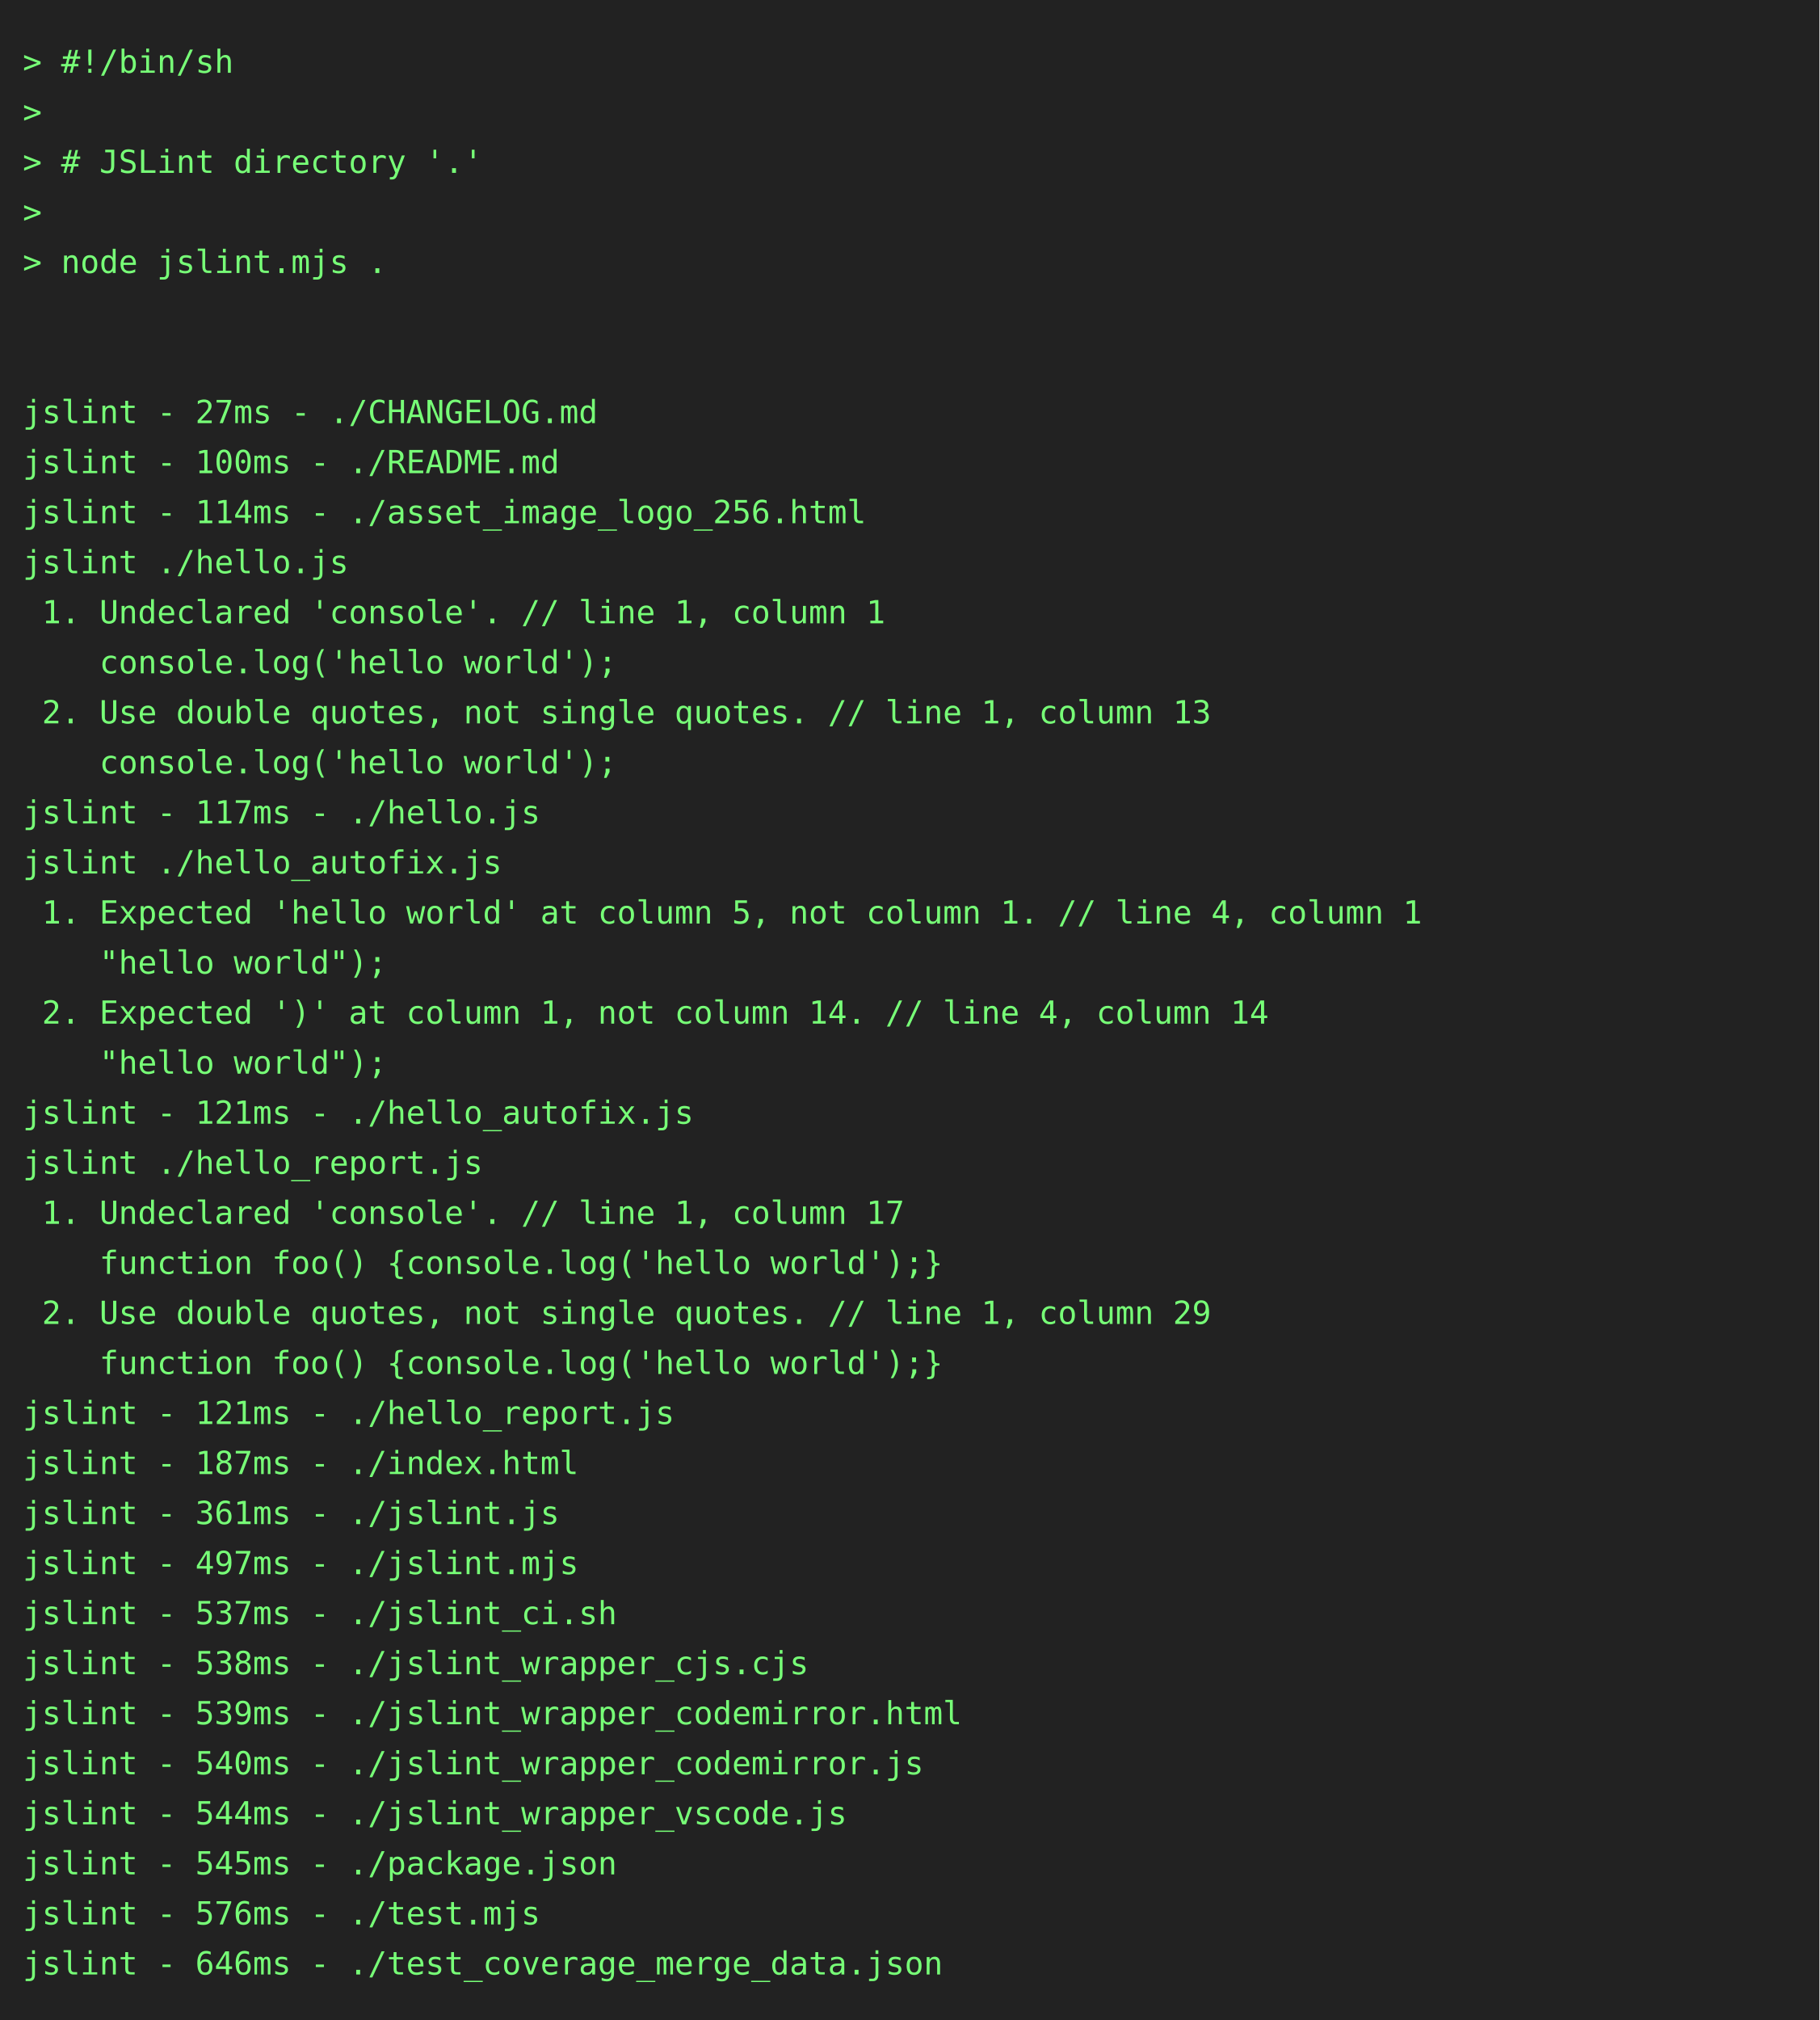
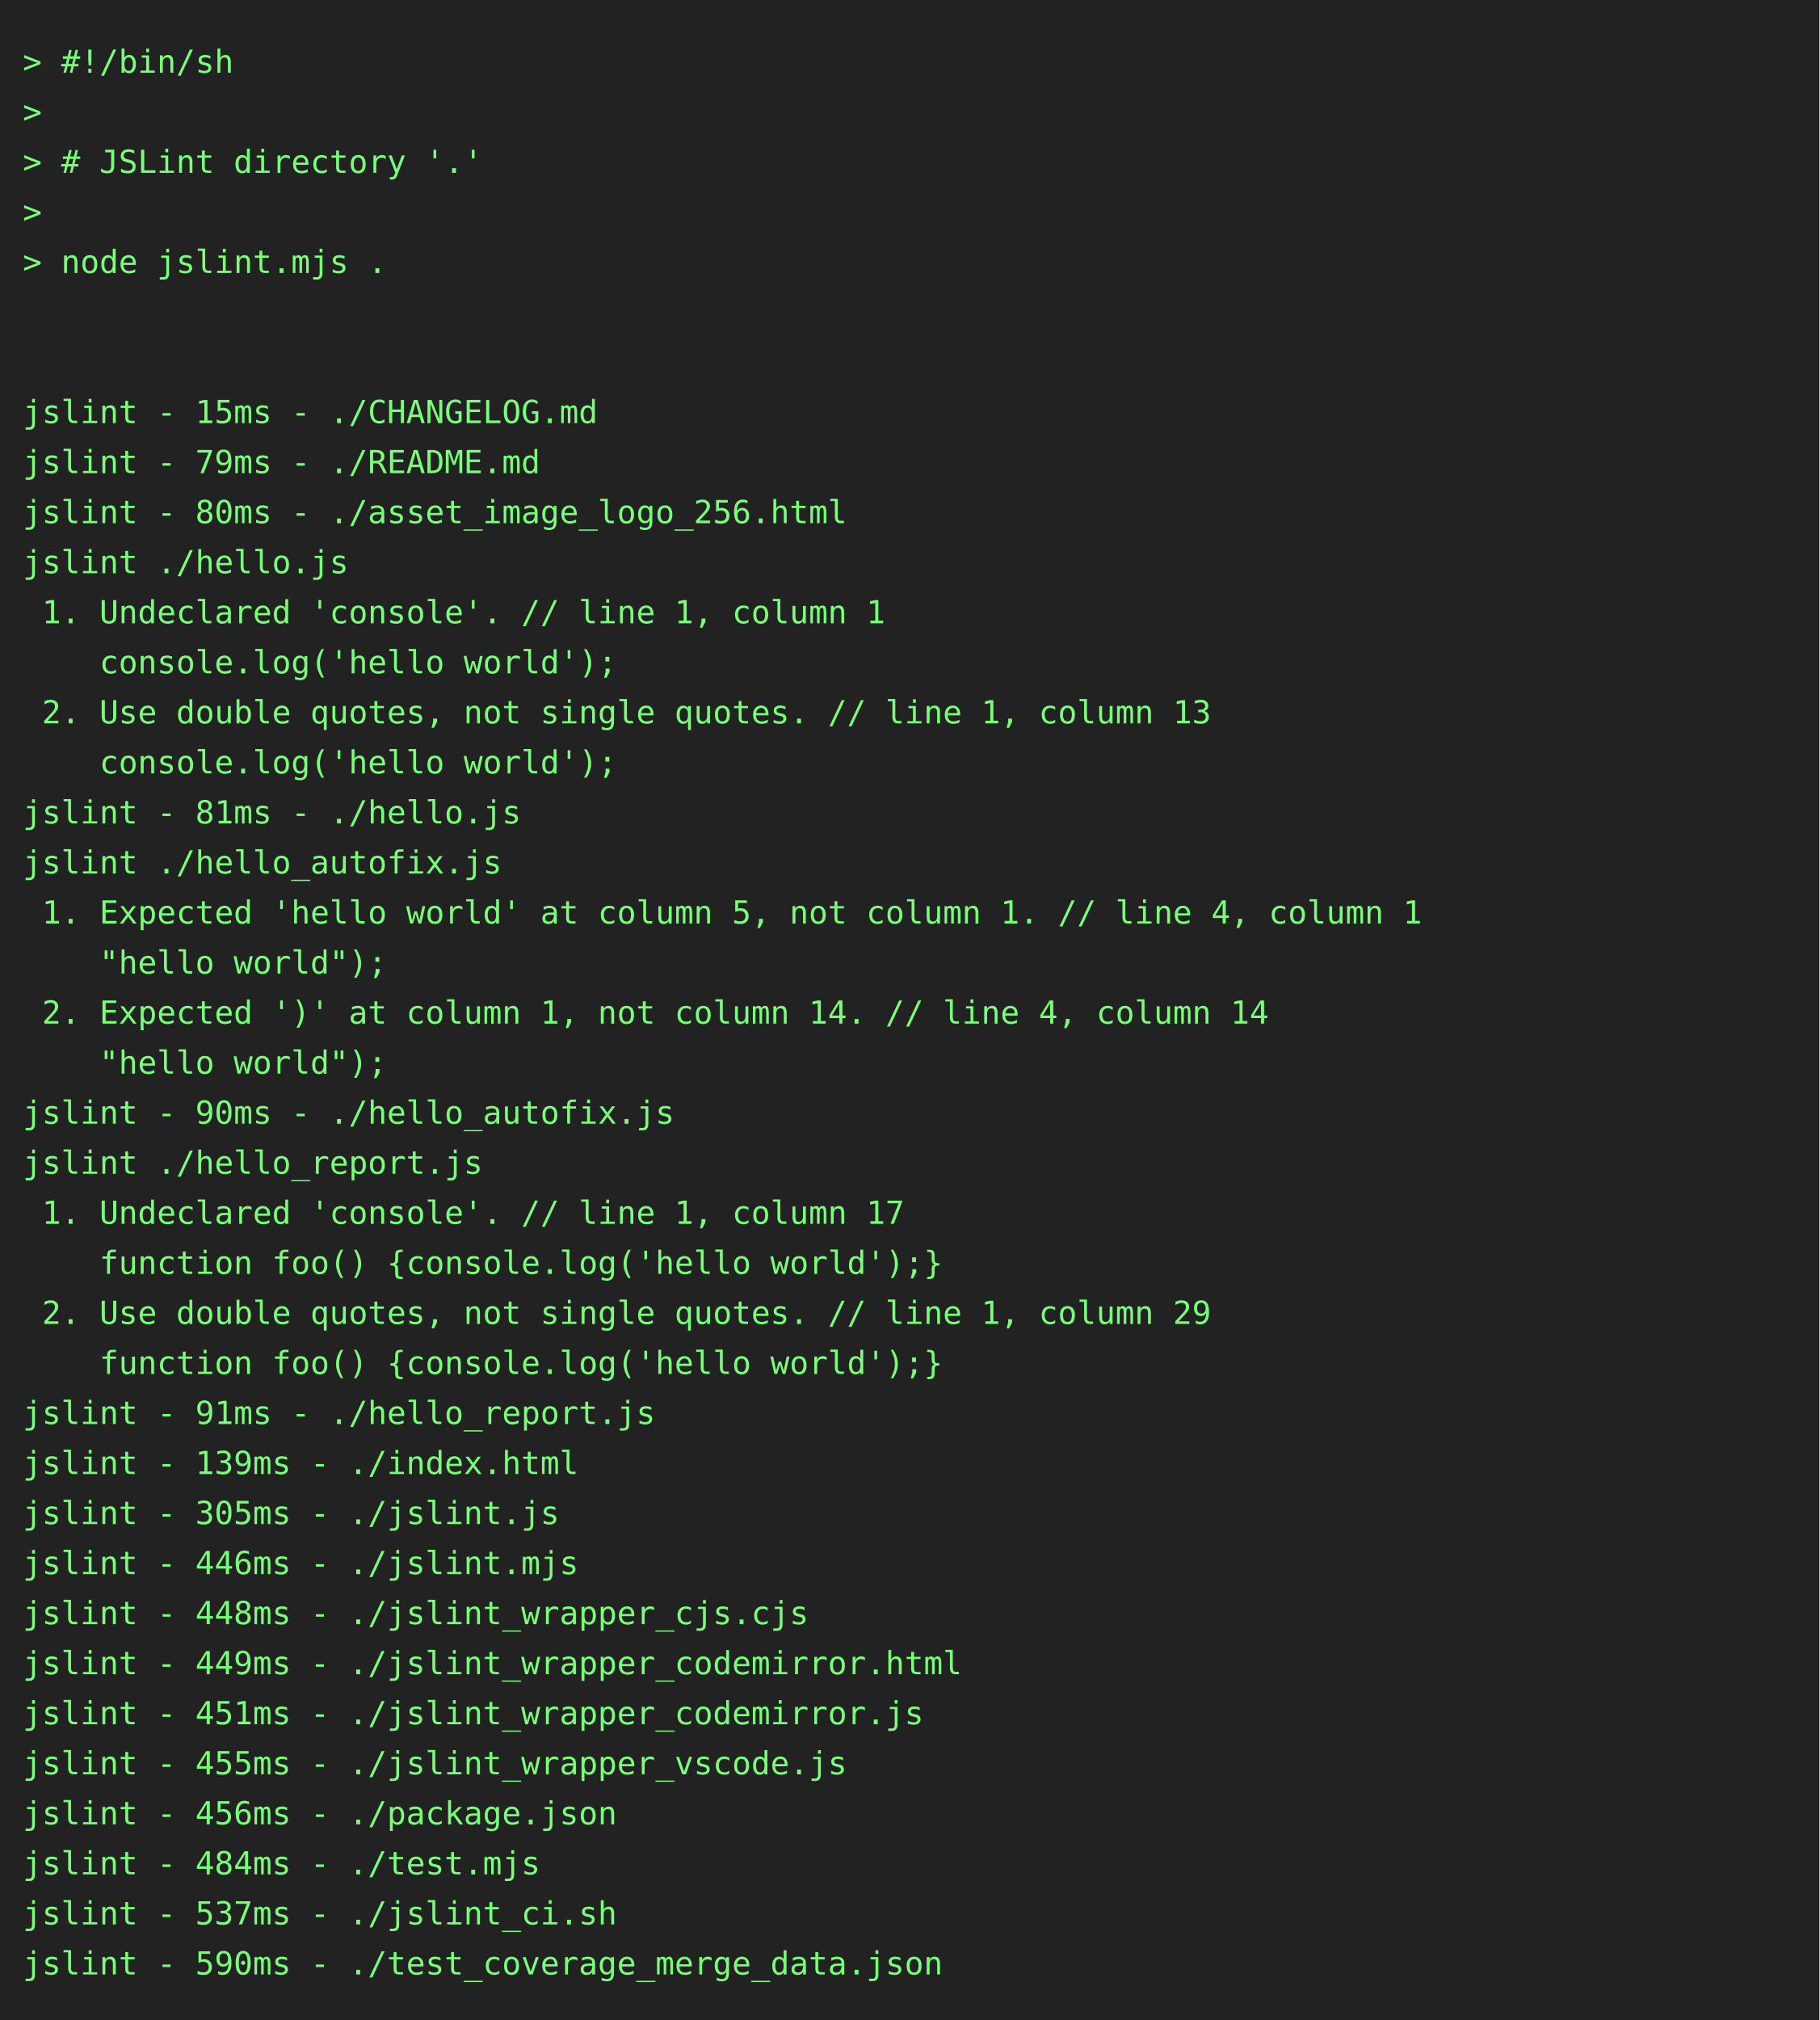
<svg xmlns="http://www.w3.org/2000/svg" height="888" width="800">
  <rect height="888" fill="#222" width="800" />
  <text fill="#7f7" font-family="consolas, menlo, monospace" font-size="14" xml:space="preserve">
    <tspan lengthAdjust="spacingAndGlyphs" textLength="768" x="10" y="32">&gt; #!/bin/sh                                                                                      </tspan>
    <tspan lengthAdjust="spacingAndGlyphs" textLength="768" x="10" y="54">&gt;                                                                                                </tspan>
    <tspan lengthAdjust="spacingAndGlyphs" textLength="768" x="10" y="76">&gt; # JSLint directory '.'                                                                         </tspan>
    <tspan lengthAdjust="spacingAndGlyphs" textLength="768" x="10" y="98">&gt;                                                                                                </tspan>
    <tspan lengthAdjust="spacingAndGlyphs" textLength="768" x="10" y="120">&gt; node jslint.mjs .                                                                              </tspan>
    <tspan lengthAdjust="spacingAndGlyphs" textLength="768" x="10" y="142">                                                                                                 </tspan>
    <tspan lengthAdjust="spacingAndGlyphs" textLength="768" x="10" y="164">                                                                                                 </tspan>
-     <tspan lengthAdjust="spacingAndGlyphs" textLength="768" x="10" y="186">jslint - 27ms - ./CHANGELOG.md                                                                   </tspan>
-     <tspan lengthAdjust="spacingAndGlyphs" textLength="768" x="10" y="208">jslint - 100ms - ./README.md                                                                     </tspan>
-     <tspan lengthAdjust="spacingAndGlyphs" textLength="768" x="10" y="230">jslint - 114ms - ./asset_image_logo_256.html                                                     </tspan>
+     <tspan lengthAdjust="spacingAndGlyphs" textLength="768" x="10" y="186">jslint - 15ms - ./CHANGELOG.md                                                                   </tspan>
+     <tspan lengthAdjust="spacingAndGlyphs" textLength="768" x="10" y="208">jslint - 79ms - ./README.md                                                                      </tspan>
+     <tspan lengthAdjust="spacingAndGlyphs" textLength="768" x="10" y="230">jslint - 80ms - ./asset_image_logo_256.html                                                      </tspan>
    <tspan lengthAdjust="spacingAndGlyphs" textLength="768" x="10" y="252">jslint ./hello.js                                                                                </tspan>
    <tspan lengthAdjust="spacingAndGlyphs" textLength="768" x="10" y="274"> 1. Undeclared 'console'. // line 1, column 1                                                    </tspan>
    <tspan lengthAdjust="spacingAndGlyphs" textLength="768" x="10" y="296">    console.log('hello world');                                                                  </tspan>
    <tspan lengthAdjust="spacingAndGlyphs" textLength="768" x="10" y="318"> 2. Use double quotes, not single quotes. // line 1, column 13                                   </tspan>
    <tspan lengthAdjust="spacingAndGlyphs" textLength="768" x="10" y="340">    console.log('hello world');                                                                  </tspan>
-     <tspan lengthAdjust="spacingAndGlyphs" textLength="768" x="10" y="362">jslint - 117ms - ./hello.js                                                                      </tspan>
+     <tspan lengthAdjust="spacingAndGlyphs" textLength="768" x="10" y="362">jslint - 81ms - ./hello.js                                                                       </tspan>
    <tspan lengthAdjust="spacingAndGlyphs" textLength="768" x="10" y="384">jslint ./hello_autofix.js                                                                        </tspan>
    <tspan lengthAdjust="spacingAndGlyphs" textLength="768" x="10" y="406"> 1. Expected 'hello world' at column 5, not column 1. // line 4, column 1                        </tspan>
    <tspan lengthAdjust="spacingAndGlyphs" textLength="768" x="10" y="428">    "hello world");                                                                              </tspan>
    <tspan lengthAdjust="spacingAndGlyphs" textLength="768" x="10" y="450"> 2. Expected ')' at column 1, not column 14. // line 4, column 14                                </tspan>
    <tspan lengthAdjust="spacingAndGlyphs" textLength="768" x="10" y="472">    "hello world");                                                                              </tspan>
-     <tspan lengthAdjust="spacingAndGlyphs" textLength="768" x="10" y="494">jslint - 121ms - ./hello_autofix.js                                                              </tspan>
+     <tspan lengthAdjust="spacingAndGlyphs" textLength="768" x="10" y="494">jslint - 90ms - ./hello_autofix.js                                                               </tspan>
    <tspan lengthAdjust="spacingAndGlyphs" textLength="768" x="10" y="516">jslint ./hello_report.js                                                                         </tspan>
    <tspan lengthAdjust="spacingAndGlyphs" textLength="768" x="10" y="538"> 1. Undeclared 'console'. // line 1, column 17                                                   </tspan>
    <tspan lengthAdjust="spacingAndGlyphs" textLength="768" x="10" y="560">    function foo() {console.log('hello world');}                                                 </tspan>
    <tspan lengthAdjust="spacingAndGlyphs" textLength="768" x="10" y="582"> 2. Use double quotes, not single quotes. // line 1, column 29                                   </tspan>
    <tspan lengthAdjust="spacingAndGlyphs" textLength="768" x="10" y="604">    function foo() {console.log('hello world');}                                                 </tspan>
-     <tspan lengthAdjust="spacingAndGlyphs" textLength="768" x="10" y="626">jslint - 121ms - ./hello_report.js                                                               </tspan>
-     <tspan lengthAdjust="spacingAndGlyphs" textLength="768" x="10" y="648">jslint - 187ms - ./index.html                                                                    </tspan>
-     <tspan lengthAdjust="spacingAndGlyphs" textLength="768" x="10" y="670">jslint - 361ms - ./jslint.js                                                                     </tspan>
-     <tspan lengthAdjust="spacingAndGlyphs" textLength="768" x="10" y="692">jslint - 497ms - ./jslint.mjs                                                                    </tspan>
-     <tspan lengthAdjust="spacingAndGlyphs" textLength="768" x="10" y="714">jslint - 537ms - ./jslint_ci.sh                                                                  </tspan>
-     <tspan lengthAdjust="spacingAndGlyphs" textLength="768" x="10" y="736">jslint - 538ms - ./jslint_wrapper_cjs.cjs                                                        </tspan>
-     <tspan lengthAdjust="spacingAndGlyphs" textLength="768" x="10" y="758">jslint - 539ms - ./jslint_wrapper_codemirror.html                                                </tspan>
-     <tspan lengthAdjust="spacingAndGlyphs" textLength="768" x="10" y="780">jslint - 540ms - ./jslint_wrapper_codemirror.js                                                  </tspan>
-     <tspan lengthAdjust="spacingAndGlyphs" textLength="768" x="10" y="802">jslint - 544ms - ./jslint_wrapper_vscode.js                                                      </tspan>
-     <tspan lengthAdjust="spacingAndGlyphs" textLength="768" x="10" y="824">jslint - 545ms - ./package.json                                                                  </tspan>
-     <tspan lengthAdjust="spacingAndGlyphs" textLength="768" x="10" y="846">jslint - 576ms - ./test.mjs                                                                      </tspan>
-     <tspan lengthAdjust="spacingAndGlyphs" textLength="768" x="10" y="868">jslint - 646ms - ./test_coverage_merge_data.json                                                 </tspan>
+     <tspan lengthAdjust="spacingAndGlyphs" textLength="768" x="10" y="626">jslint - 91ms - ./hello_report.js                                                                </tspan>
+     <tspan lengthAdjust="spacingAndGlyphs" textLength="768" x="10" y="648">jslint - 139ms - ./index.html                                                                    </tspan>
+     <tspan lengthAdjust="spacingAndGlyphs" textLength="768" x="10" y="670">jslint - 305ms - ./jslint.js                                                                     </tspan>
+     <tspan lengthAdjust="spacingAndGlyphs" textLength="768" x="10" y="692">jslint - 446ms - ./jslint.mjs                                                                    </tspan>
+     <tspan lengthAdjust="spacingAndGlyphs" textLength="768" x="10" y="714">jslint - 448ms - ./jslint_wrapper_cjs.cjs                                                        </tspan>
+     <tspan lengthAdjust="spacingAndGlyphs" textLength="768" x="10" y="736">jslint - 449ms - ./jslint_wrapper_codemirror.html                                                </tspan>
+     <tspan lengthAdjust="spacingAndGlyphs" textLength="768" x="10" y="758">jslint - 451ms - ./jslint_wrapper_codemirror.js                                                  </tspan>
+     <tspan lengthAdjust="spacingAndGlyphs" textLength="768" x="10" y="780">jslint - 455ms - ./jslint_wrapper_vscode.js                                                      </tspan>
+     <tspan lengthAdjust="spacingAndGlyphs" textLength="768" x="10" y="802">jslint - 456ms - ./package.json                                                                  </tspan>
+     <tspan lengthAdjust="spacingAndGlyphs" textLength="768" x="10" y="824">jslint - 484ms - ./test.mjs                                                                      </tspan>
+     <tspan lengthAdjust="spacingAndGlyphs" textLength="768" x="10" y="846">jslint - 537ms - ./jslint_ci.sh                                                                  </tspan>
+     <tspan lengthAdjust="spacingAndGlyphs" textLength="768" x="10" y="868">jslint - 590ms - ./test_coverage_merge_data.json                                                 </tspan>
  </text>
</svg>
